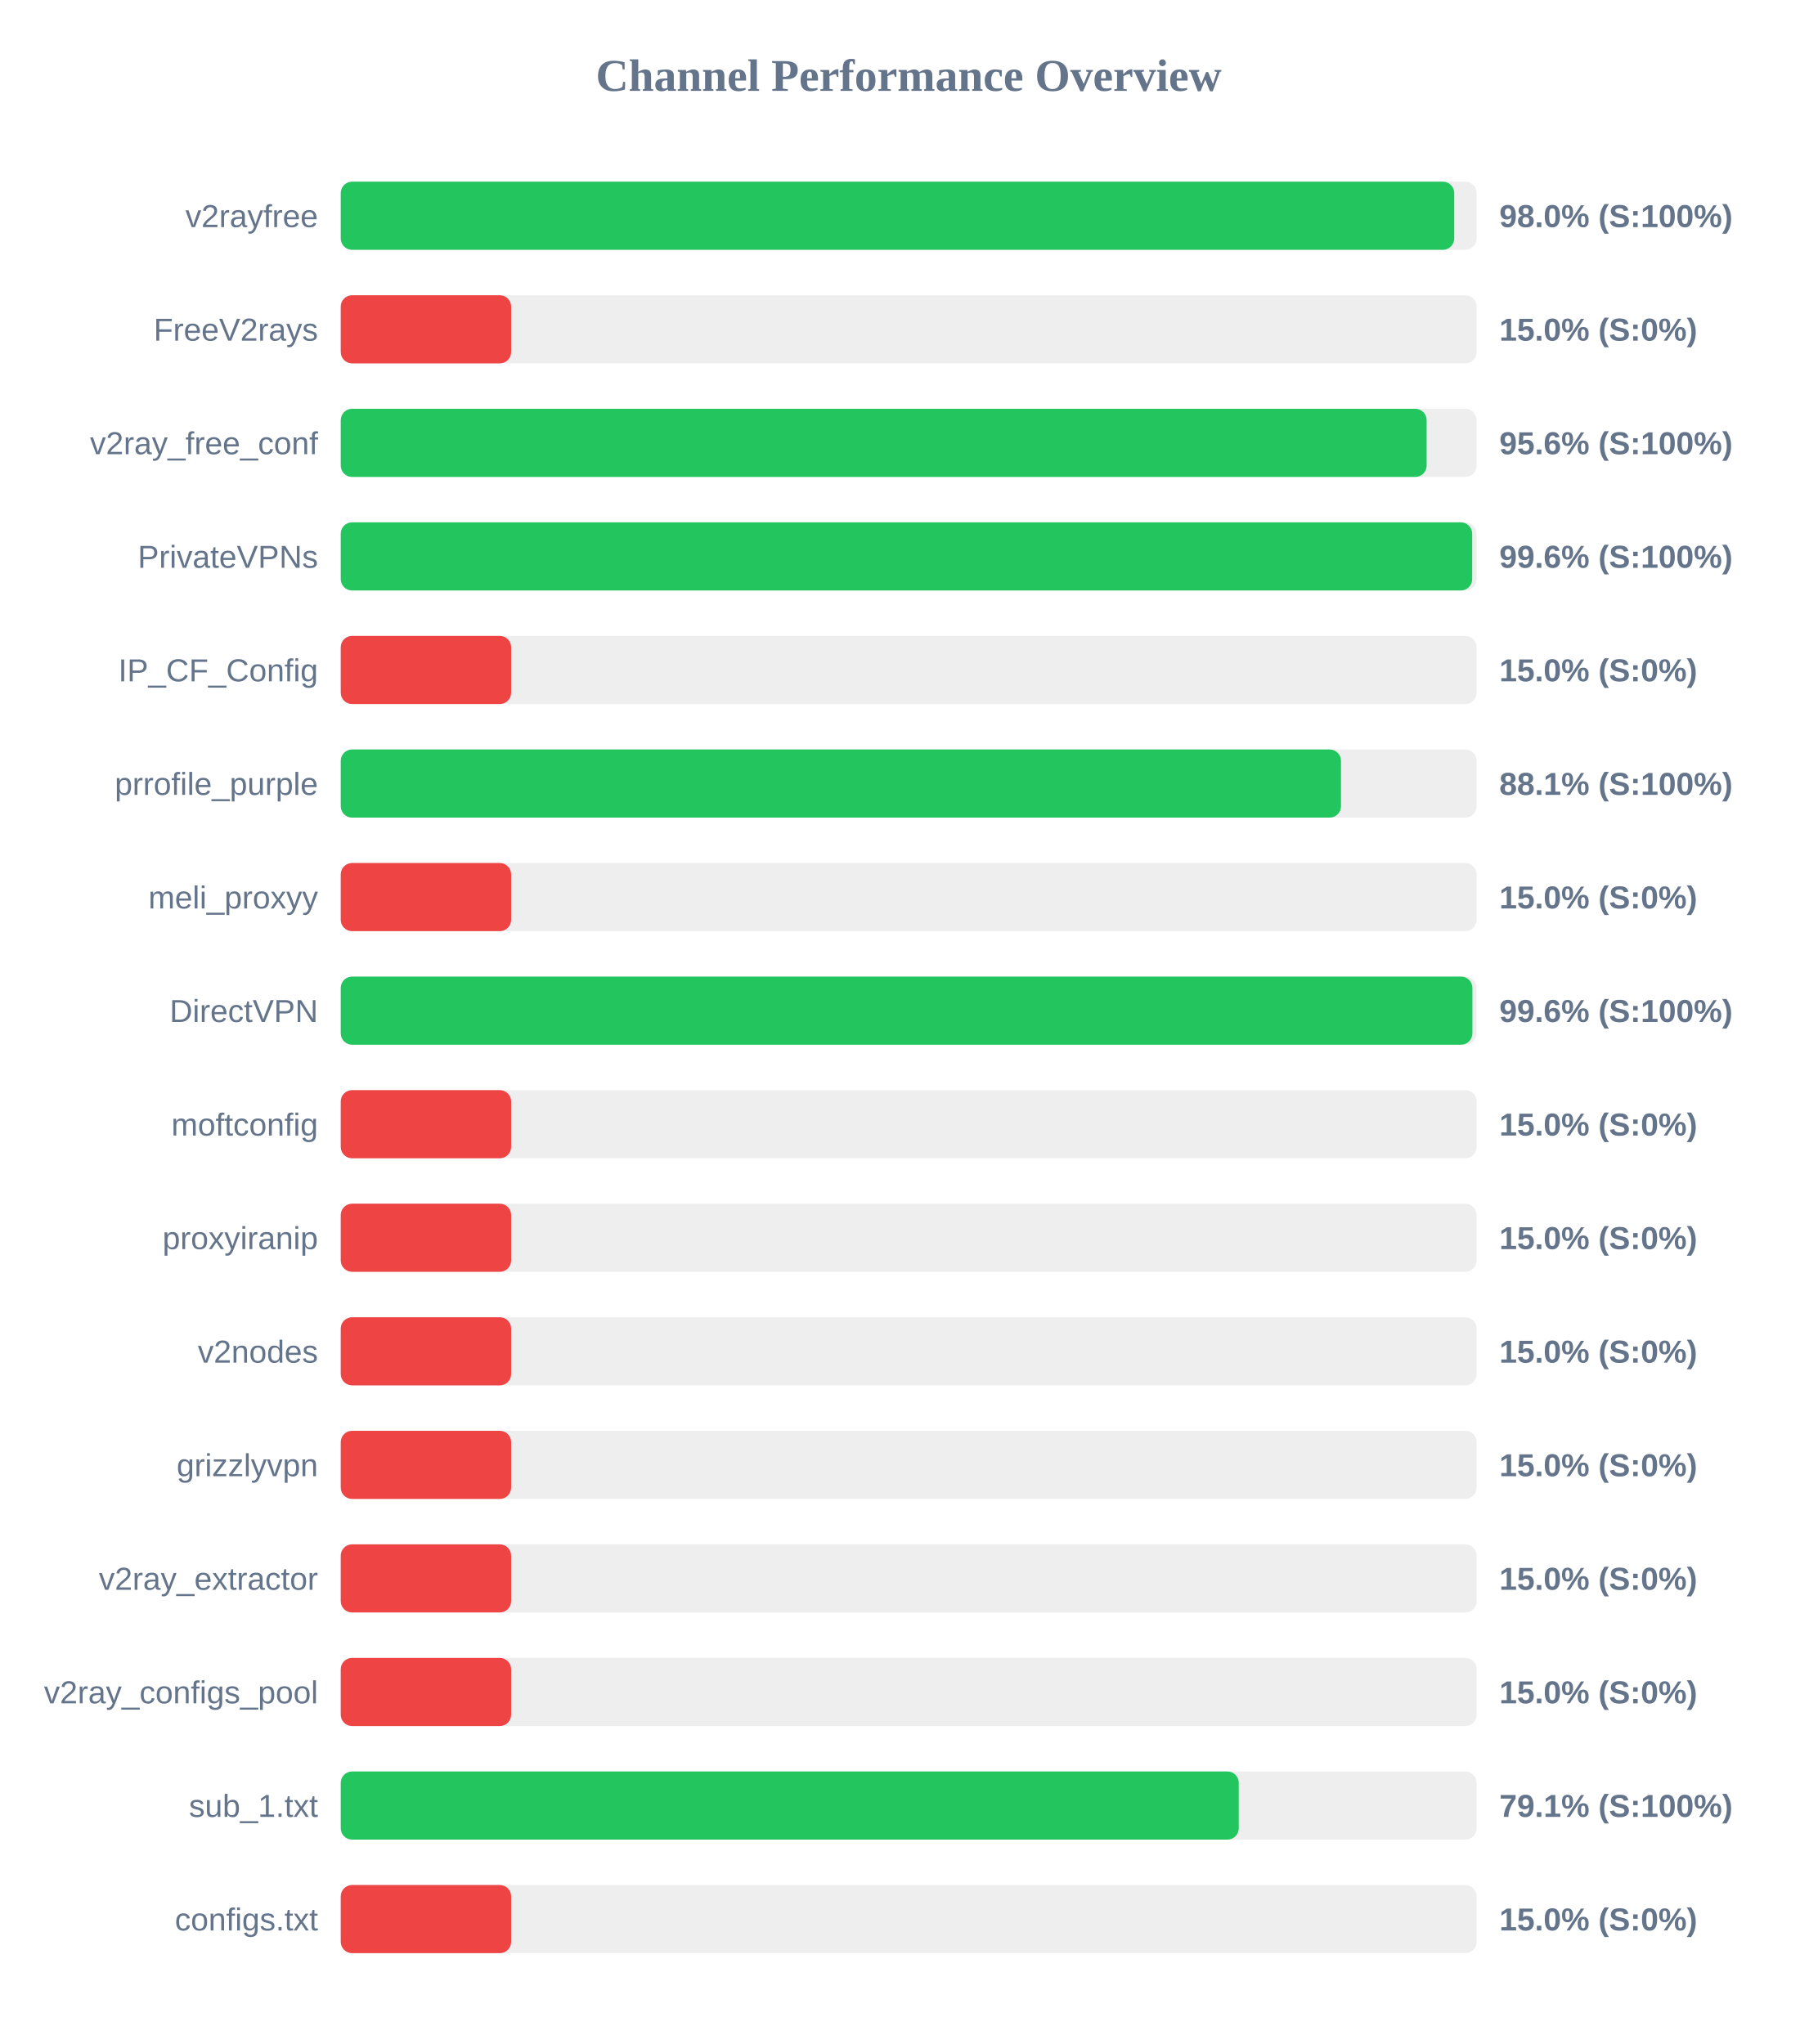
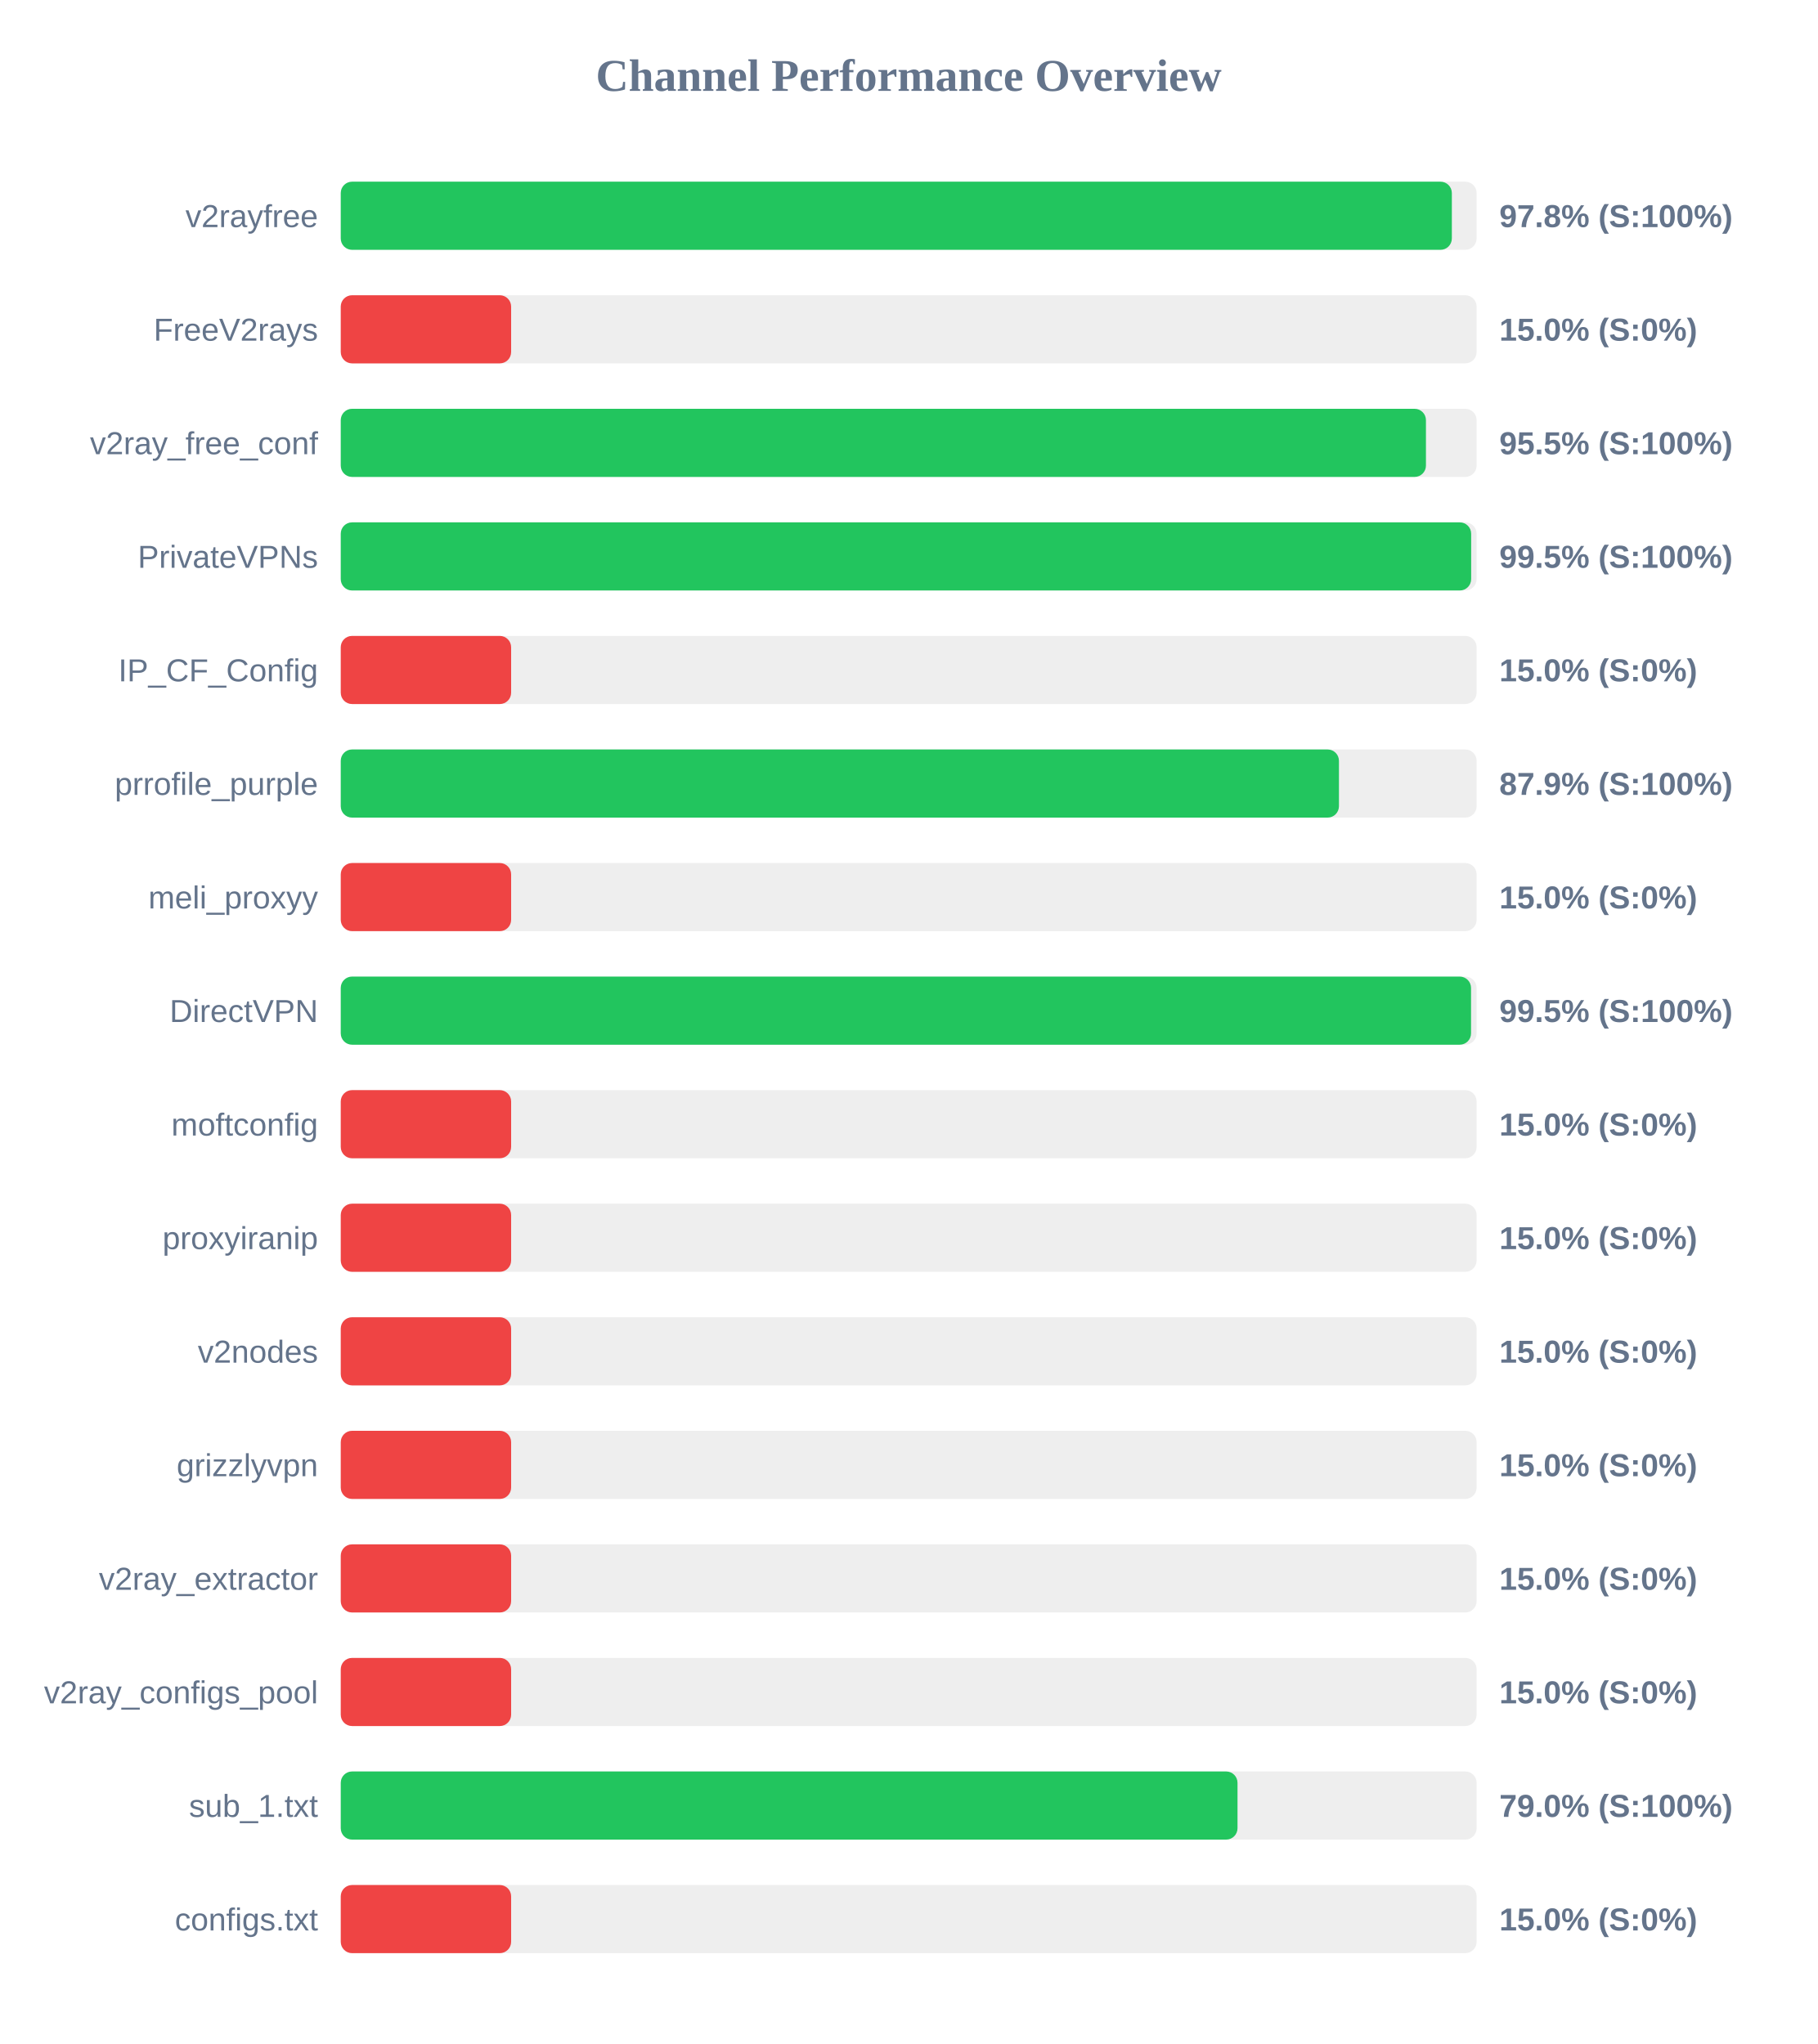
<svg xmlns="http://www.w3.org/2000/svg" width="800" height="900" version="1.1">
  <style>
        .row { font: 14px Arial; fill: #64748b; }
        .score { font: bold 14px Arial; fill: #64748b; }
    </style>
  <text x="400" y="40" text-anchor="middle" font-size="20px" font-weight="bold" fill="#64748b">Channel Performance Overview</text>
  <rect x="150" y="80" width="500" height="30" fill="#eee" rx="5" />
-   <rect x="150" y="80" width="490.15" height="30" fill="#22c55e" rx="5" />
+   <rect x="150" y="80" width="489.1" height="30" fill="#22c55e" rx="5" />
  <text x="140" y="100" text-anchor="end" class="row">v2rayfree</text>
-   <text x="660" y="100" text-anchor="start" class="score">98.0% (S:100%)</text>
+   <text x="660" y="100" text-anchor="start" class="score">97.8% (S:100%)</text>
  <rect x="150" y="130" width="500" height="30" fill="#eee" rx="5" />
  <rect x="150" y="130" width="75.0" height="30" fill="#ef4444" rx="5" />
  <text x="140" y="150" text-anchor="end" class="row">FreeV2rays</text>
  <text x="660" y="150" text-anchor="start" class="score">15.0% (S:0%)</text>
  <rect x="150" y="180" width="500" height="30" fill="#eee" rx="5" />
-   <rect x="150" y="180" width="478.0" height="30" fill="#22c55e" rx="5" />
+   <rect x="150" y="180" width="477.7" height="30" fill="#22c55e" rx="5" />
  <text x="140" y="200" text-anchor="end" class="row">v2ray_free_conf</text>
-   <text x="660" y="200" text-anchor="start" class="score">95.6% (S:100%)</text>
+   <text x="660" y="200" text-anchor="start" class="score">95.5% (S:100%)</text>
  <rect x="150" y="230" width="500" height="30" fill="#eee" rx="5" />
-   <rect x="150" y="230" width="498.05" height="30" fill="#22c55e" rx="5" />
+   <rect x="150" y="230" width="497.6" height="30" fill="#22c55e" rx="5" />
  <text x="140" y="250" text-anchor="end" class="row">PrivateVPNs</text>
-   <text x="660" y="250" text-anchor="start" class="score">99.6% (S:100%)</text>
+   <text x="660" y="250" text-anchor="start" class="score">99.5% (S:100%)</text>
  <rect x="150" y="280" width="500" height="30" fill="#eee" rx="5" />
  <rect x="150" y="280" width="75.0" height="30" fill="#ef4444" rx="5" />
  <text x="140" y="300" text-anchor="end" class="row">IP_CF_Config</text>
  <text x="660" y="300" text-anchor="start" class="score">15.0% (S:0%)</text>
  <rect x="150" y="330" width="500" height="30" fill="#eee" rx="5" />
-   <rect x="150" y="330" width="440.3" height="30" fill="#22c55e" rx="5" />
+   <rect x="150" y="330" width="439.4" height="30" fill="#22c55e" rx="5" />
  <text x="140" y="350" text-anchor="end" class="row">prrofile_purple</text>
-   <text x="660" y="350" text-anchor="start" class="score">88.1% (S:100%)</text>
+   <text x="660" y="350" text-anchor="start" class="score">87.9% (S:100%)</text>
  <rect x="150" y="380" width="500" height="30" fill="#eee" rx="5" />
  <rect x="150" y="380" width="75.0" height="30" fill="#ef4444" rx="5" />
  <text x="140" y="400" text-anchor="end" class="row">meli_proxyy</text>
  <text x="660" y="400" text-anchor="start" class="score">15.0% (S:0%)</text>
  <rect x="150" y="430" width="500" height="30" fill="#eee" rx="5" />
-   <rect x="150" y="430" width="498.15" height="30" fill="#22c55e" rx="5" />
+   <rect x="150" y="430" width="497.55" height="30" fill="#22c55e" rx="5" />
  <text x="140" y="450" text-anchor="end" class="row">DirectVPN</text>
-   <text x="660" y="450" text-anchor="start" class="score">99.6% (S:100%)</text>
+   <text x="660" y="450" text-anchor="start" class="score">99.5% (S:100%)</text>
  <rect x="150" y="480" width="500" height="30" fill="#eee" rx="5" />
  <rect x="150" y="480" width="75.0" height="30" fill="#ef4444" rx="5" />
  <text x="140" y="500" text-anchor="end" class="row">moftconfig</text>
  <text x="660" y="500" text-anchor="start" class="score">15.0% (S:0%)</text>
  <rect x="150" y="530" width="500" height="30" fill="#eee" rx="5" />
  <rect x="150" y="530" width="75.0" height="30" fill="#ef4444" rx="5" />
  <text x="140" y="550" text-anchor="end" class="row">proxyiranip</text>
  <text x="660" y="550" text-anchor="start" class="score">15.0% (S:0%)</text>
  <rect x="150" y="580" width="500" height="30" fill="#eee" rx="5" />
  <rect x="150" y="580" width="75.0" height="30" fill="#ef4444" rx="5" />
  <text x="140" y="600" text-anchor="end" class="row">v2nodes</text>
  <text x="660" y="600" text-anchor="start" class="score">15.0% (S:0%)</text>
  <rect x="150" y="630" width="500" height="30" fill="#eee" rx="5" />
  <rect x="150" y="630" width="75.0" height="30" fill="#ef4444" rx="5" />
  <text x="140" y="650" text-anchor="end" class="row">grizzlyvpn</text>
  <text x="660" y="650" text-anchor="start" class="score">15.0% (S:0%)</text>
  <rect x="150" y="680" width="500" height="30" fill="#eee" rx="5" />
  <rect x="150" y="680" width="75.0" height="30" fill="#ef4444" rx="5" />
  <text x="140" y="700" text-anchor="end" class="row">v2ray_extractor</text>
  <text x="660" y="700" text-anchor="start" class="score">15.0% (S:0%)</text>
  <rect x="150" y="730" width="500" height="30" fill="#eee" rx="5" />
  <rect x="150" y="730" width="75.0" height="30" fill="#ef4444" rx="5" />
  <text x="140" y="750" text-anchor="end" class="row">v2ray_configs_pool</text>
  <text x="660" y="750" text-anchor="start" class="score">15.0% (S:0%)</text>
  <rect x="150" y="780" width="500" height="30" fill="#eee" rx="5" />
-   <rect x="150" y="780" width="395.3" height="30" fill="#22c55e" rx="5" />
+   <rect x="150" y="780" width="394.75" height="30" fill="#22c55e" rx="5" />
  <text x="140" y="800" text-anchor="end" class="row">sub_1.txt</text>
-   <text x="660" y="800" text-anchor="start" class="score">79.1% (S:100%)</text>
+   <text x="660" y="800" text-anchor="start" class="score">79.0% (S:100%)</text>
  <rect x="150" y="830" width="500" height="30" fill="#eee" rx="5" />
  <rect x="150" y="830" width="75.0" height="30" fill="#ef4444" rx="5" />
  <text x="140" y="850" text-anchor="end" class="row">configs.txt</text>
  <text x="660" y="850" text-anchor="start" class="score">15.0% (S:0%)</text>
</svg>
